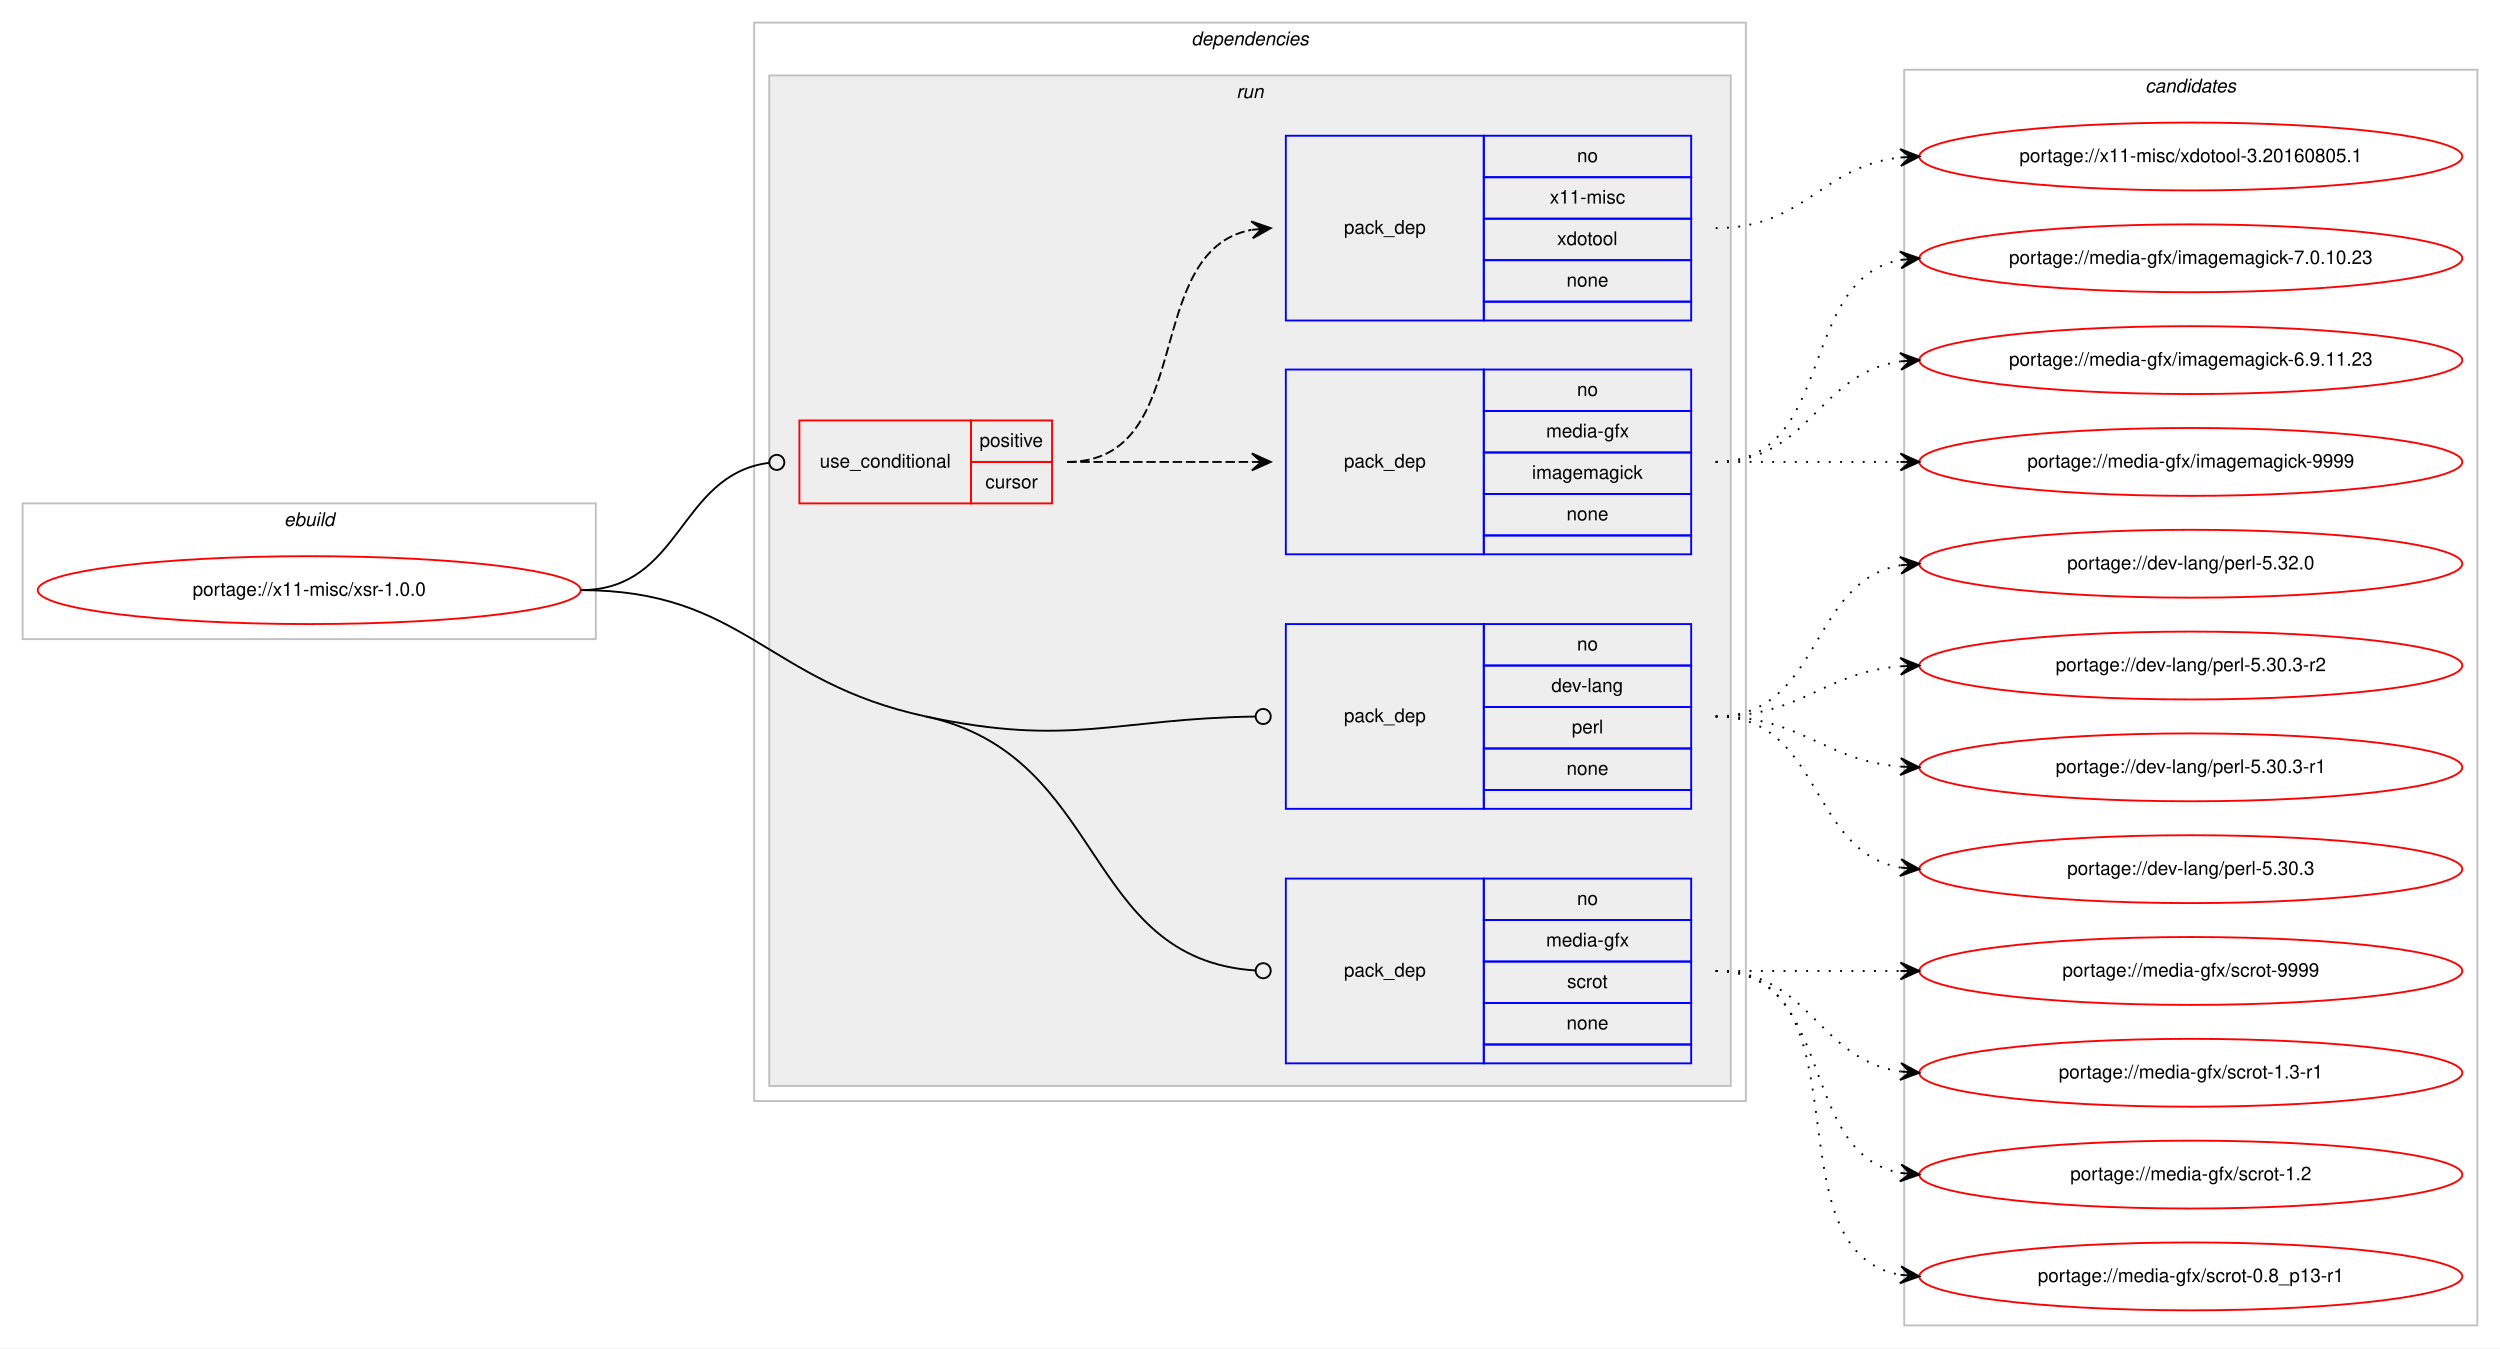
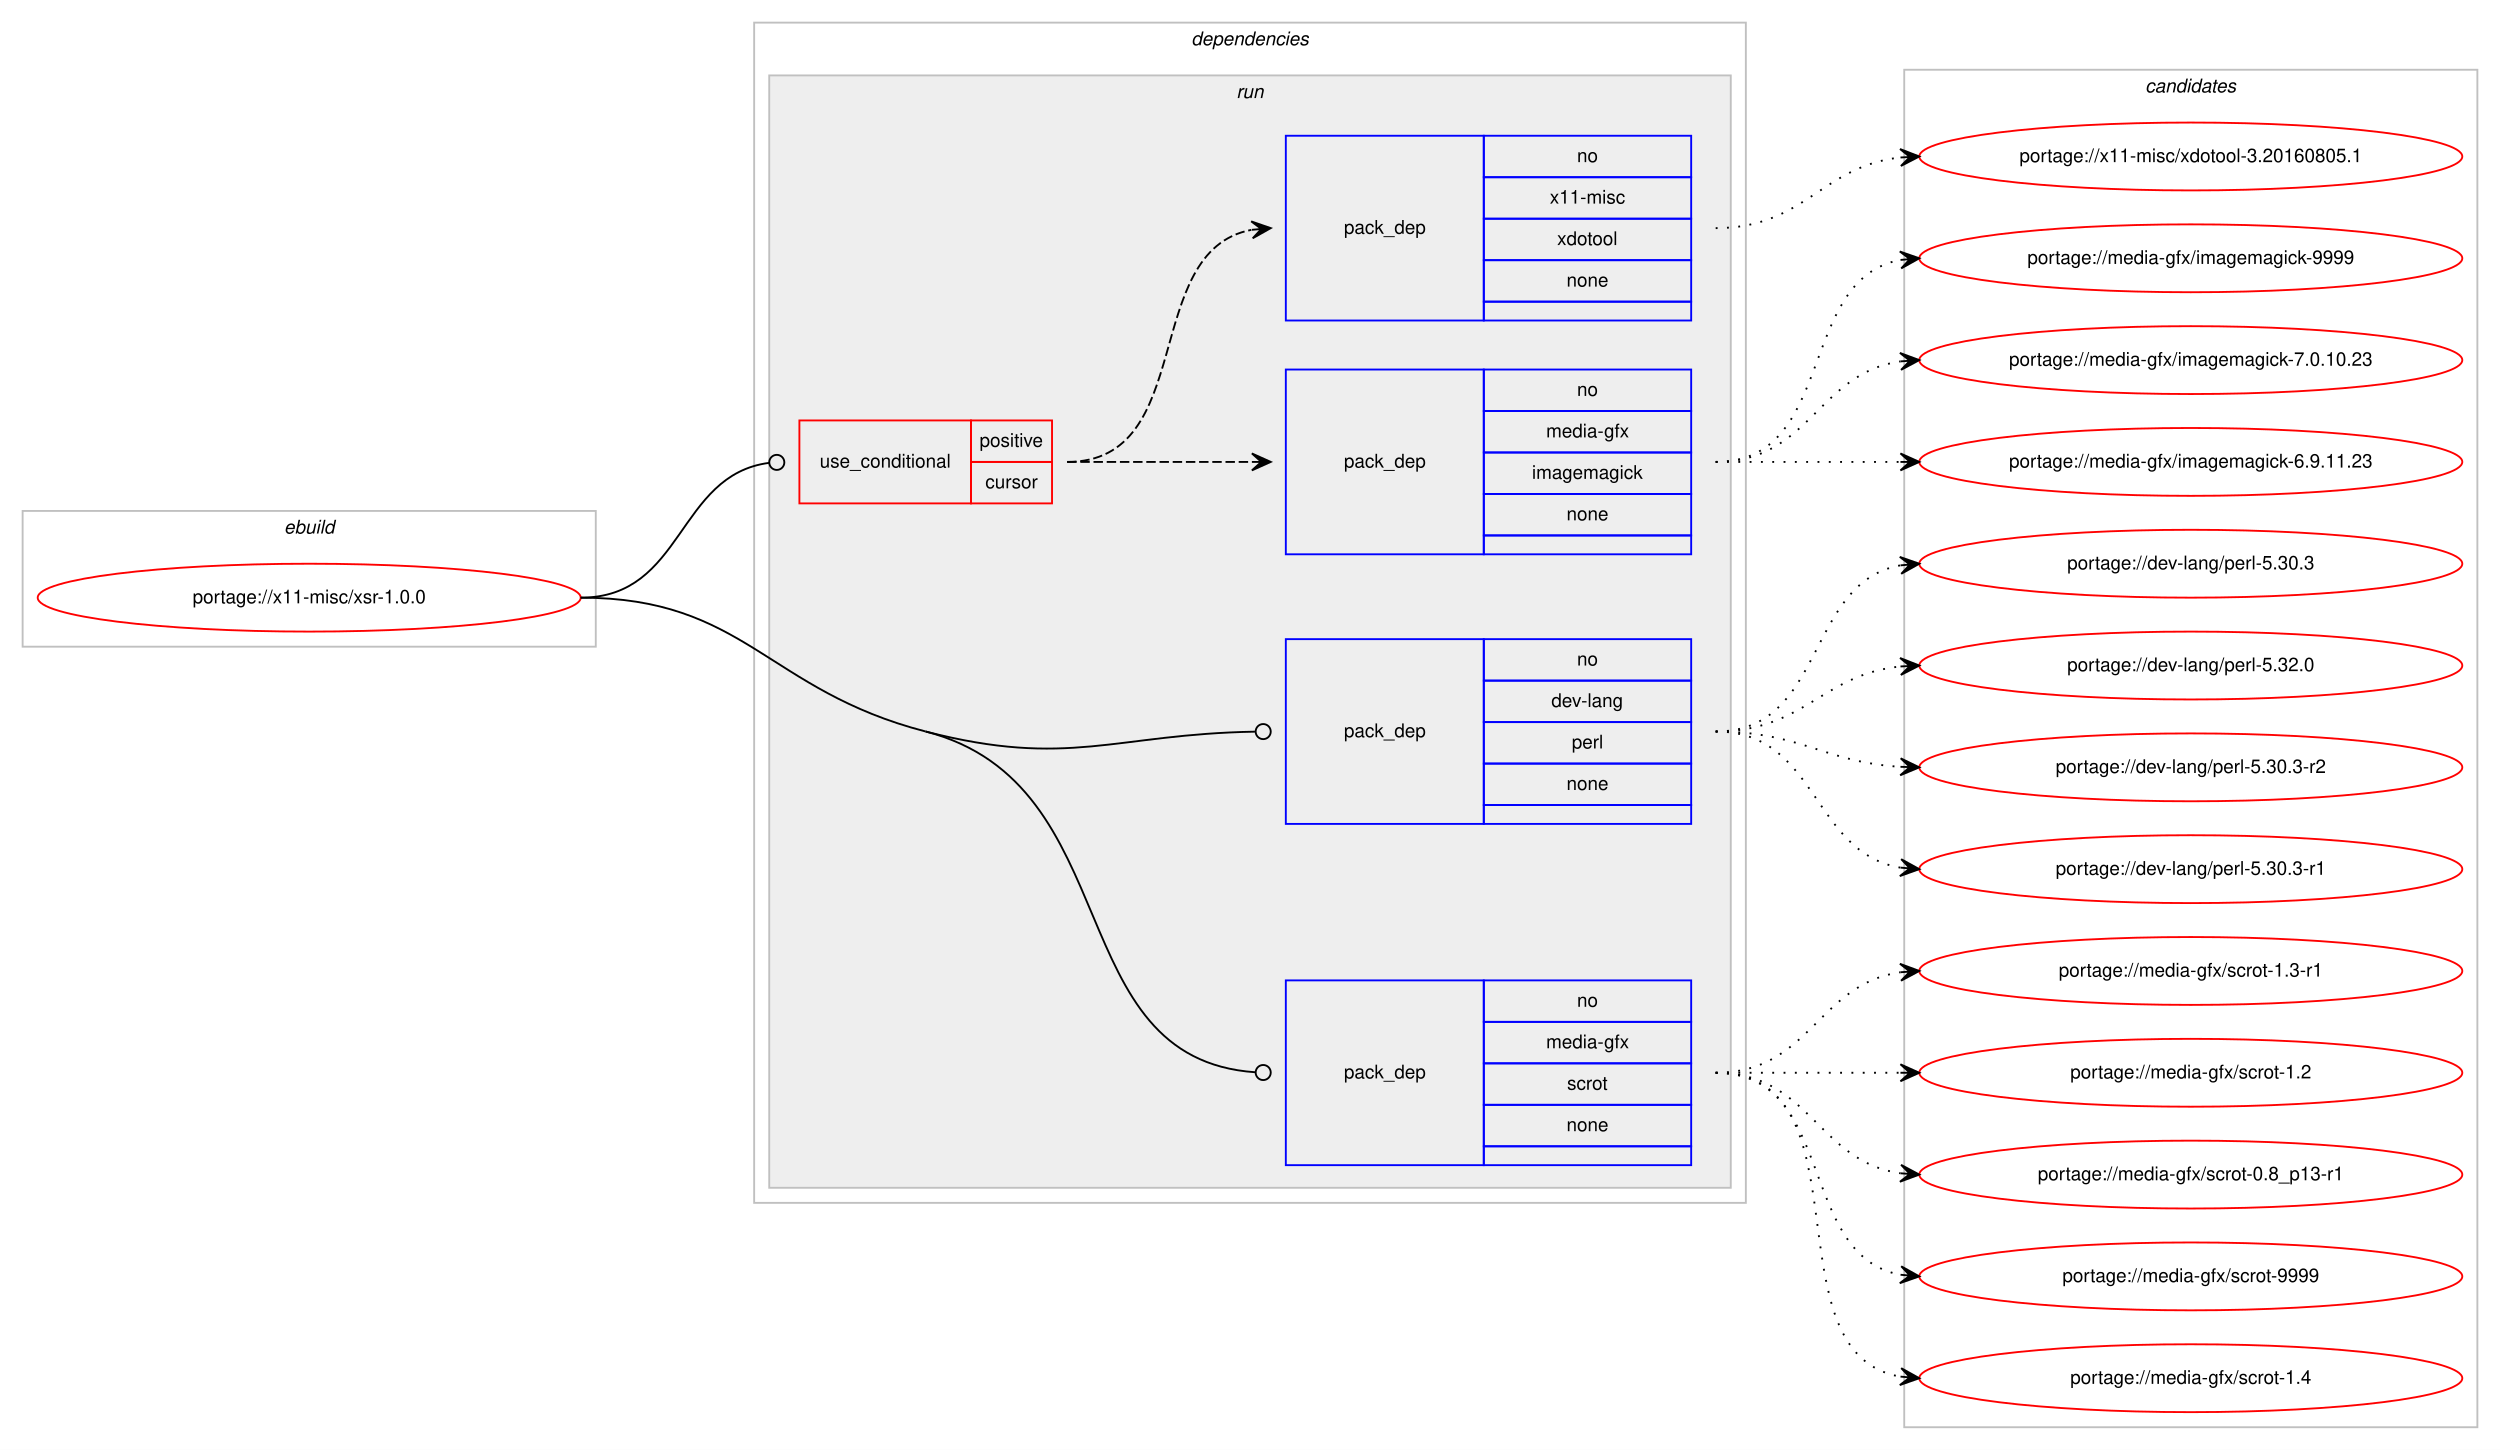
- <svg xmlns="http://www.w3.org/2000/svg" xmlns:xlink="http://www.w3.org/1999/xlink" width="1326pt" height="715pt" viewBox="0.00 0.00 1326.00 715.00">
-   <g id="graph0" class="graph" transform="scale(1 1) rotate(0) translate(4 711)">
-     <polygon fill="#ffffff" stroke="transparent" points="-4,4 -4,-711 1322,-711 1322,4 -4,4" />
+ <svg xmlns="http://www.w3.org/2000/svg" xmlns:xlink="http://www.w3.org/1999/xlink" width="1326pt" height="769pt" viewBox="0.00 0.00 1326.00 769.00">
+   <g id="graph0" class="graph" transform="scale(1 1) rotate(0) translate(4 765)">
+     <polygon fill="#ffffff" stroke="transparent" points="-4,4 -4,-765 1322,-765 1322,4 -4,4" />
    <g id="clust1" class="cluster">
-       <polygon fill="none" stroke="#c0c0c0" points="8,-372 8,-444 312,-444 312,-372 8,-372" />
-       <text text-anchor="start" x="146.663" y="-432" font-family="Helvetica,sans-Serif" font-style="italic" font-size="10.00" fill="#000000">ebuild</text>
+       <polygon fill="none" stroke="#c0c0c0" points="8,-422 8,-494 312,-494 312,-422 8,-422" />
+       <text text-anchor="start" x="146.663" y="-482" font-family="Helvetica,sans-Serif" font-style="italic" font-size="10.00" fill="#000000">ebuild</text>
    </g>
    <g id="clust2" class="cluster">
-       <polygon fill="none" stroke="#c0c0c0" points="396,-127 396,-699 922,-699 922,-127 396,-127" />
-       <text text-anchor="start" x="627.875" y="-687" font-family="Helvetica,sans-Serif" font-style="italic" font-size="10.00" fill="#000000">dependencies</text>
+       <polygon fill="none" stroke="#c0c0c0" points="396,-127 396,-753 922,-753 922,-127 396,-127" />
+       <text text-anchor="start" x="627.875" y="-741" font-family="Helvetica,sans-Serif" font-style="italic" font-size="10.00" fill="#000000">dependencies</text>
    </g>
    <g id="clust5" class="cluster">
-       <polygon fill="#eeeeee" stroke="#c0c0c0" points="404,-135 404,-671 914,-671 914,-135 404,-135" />
-       <text text-anchor="start" x="651.777" y="-659" font-family="Helvetica,sans-Serif" font-style="italic" font-size="10.00" fill="#000000">run</text>
+       <polygon fill="#eeeeee" stroke="#c0c0c0" points="404,-135 404,-725 914,-725 914,-135 404,-135" />
+       <text text-anchor="start" x="651.777" y="-713" font-family="Helvetica,sans-Serif" font-style="italic" font-size="10.00" fill="#000000">run</text>
    </g>
    <g id="clust11" class="cluster">
-       <polygon fill="none" stroke="#c0c0c0" points="1006,-8 1006,-674 1310,-674 1310,-8 1006,-8" />
-       <text text-anchor="start" x="1133.824" y="-662" font-family="Helvetica,sans-Serif" font-style="italic" font-size="10.00" fill="#000000">candidates</text>
+       <polygon fill="none" stroke="#c0c0c0" points="1006,-8 1006,-728 1310,-728 1310,-8 1006,-8" />
+       <text text-anchor="start" x="1133.824" y="-716" font-family="Helvetica,sans-Serif" font-style="italic" font-size="10.00" fill="#000000">candidates</text>
    </g>
    <g id="node1" class="node">
      <g id="a_node1">
        <a xlink:href="../x11-misc/xsr-1.0.0.svg" xlink:title="portage://x11-misc/xsr-1.0.0">
-           <ellipse fill="none" stroke="#ff0000" cx="160" cy="-398" rx="144" ry="18" />
-           <text text-anchor="middle" x="160" y="-395" font-family="Helvetica,sans-Serif" font-size="10.00" fill="#000000">portage://x11-misc/xsr-1.0.0</text>
+           <ellipse fill="none" stroke="#ff0000" cx="160" cy="-448" rx="144" ry="18" />
+           <text text-anchor="middle" x="160" y="-445" font-family="Helvetica,sans-Serif" font-size="10.00" fill="#000000">portage://x11-misc/xsr-1.0.0</text>
        </a>
      </g>
    </g>
    <g id="node2" class="node">
-       <polygon fill="none" stroke="#ff0000" points="420,-444 420,-488 511,-488 511,-444 420,-444" />
-       <text text-anchor="start" x="430.767" y="-463" font-family="Helvetica,sans-Serif" font-size="10.00" fill="#000000">use_conditional</text>
-       <polygon fill="none" stroke="#ff0000" points="511,-466 511,-488 554,-488 554,-466 511,-466" />
-       <text text-anchor="start" x="515.553" y="-474" font-family="Helvetica,sans-Serif" font-size="10.00" fill="#000000">positive</text>
-       <polygon fill="none" stroke="#ff0000" points="511,-444 511,-466 554,-466 554,-444 511,-444" />
-       <text text-anchor="start" x="518.612" y="-452" font-family="Helvetica,sans-Serif" font-size="10.00" fill="#000000">cursor</text>
+       <polygon fill="none" stroke="#ff0000" points="420,-498 420,-542 511,-542 511,-498 420,-498" />
+       <text text-anchor="start" x="430.767" y="-517" font-family="Helvetica,sans-Serif" font-size="10.00" fill="#000000">use_conditional</text>
+       <polygon fill="none" stroke="#ff0000" points="511,-520 511,-542 554,-542 554,-520 511,-520" />
+       <text text-anchor="start" x="515.553" y="-528" font-family="Helvetica,sans-Serif" font-size="10.00" fill="#000000">positive</text>
+       <polygon fill="none" stroke="#ff0000" points="511,-498 511,-520 554,-520 554,-498 511,-498" />
+       <text text-anchor="start" x="518.612" y="-506" font-family="Helvetica,sans-Serif" font-size="10.00" fill="#000000">cursor</text>
    </g>
    <g id="edge3" class="edge">
-       <path fill="none" stroke="#000000" d="M304,-398C357.842,-398 355.671,-459.269 403.823,-465.492" />
-       <ellipse fill="none" stroke="#000000" cx="408.008" cy="-465.752" rx="4" ry="4" />
+       <path fill="none" stroke="#000000" d="M304,-448C358.872,-448 354.877,-513.14 404,-519.502" />
+       <ellipse fill="none" stroke="#000000" cx="408.008" cy="-519.751" rx="4" ry="4" />
    </g>
    <g id="node5" class="node">
-       <polygon fill="none" stroke="#0000ff" points="678,-282 678,-380 783,-380 783,-282 678,-282" />
-       <text text-anchor="start" x="708.823" y="-328" font-family="Helvetica,sans-Serif" font-size="10.00" fill="#000000">pack_dep</text>
-       <polygon fill="none" stroke="#0000ff" points="783,-358 783,-380 893,-380 893,-358 783,-358" />
-       <text text-anchor="start" x="832.441" y="-366" font-family="Helvetica,sans-Serif" font-size="10.00" fill="#000000">no</text>
-       <polygon fill="none" stroke="#0000ff" points="783,-336 783,-358 893,-358 893,-336 783,-336" />
-       <text text-anchor="start" x="818.828" y="-344" font-family="Helvetica,sans-Serif" font-size="10.00" fill="#000000">dev-lang</text>
-       <polygon fill="none" stroke="#0000ff" points="783,-314 783,-336 893,-336 893,-314 783,-314" />
-       <text text-anchor="start" x="829.667" y="-322" font-family="Helvetica,sans-Serif" font-size="10.00" fill="#000000">perl</text>
-       <polygon fill="none" stroke="#0000ff" points="783,-292 783,-314 893,-314 893,-292 783,-292" />
-       <text text-anchor="start" x="826.882" y="-300" font-family="Helvetica,sans-Serif" font-size="10.00" fill="#000000">none</text>
-       <polygon fill="none" stroke="#0000ff" points="783,-282 783,-292 893,-292 893,-282 783,-282" />
+       <polygon fill="none" stroke="#0000ff" points="678,-328 678,-426 783,-426 783,-328 678,-328" />
+       <text text-anchor="start" x="708.823" y="-374" font-family="Helvetica,sans-Serif" font-size="10.00" fill="#000000">pack_dep</text>
+       <polygon fill="none" stroke="#0000ff" points="783,-404 783,-426 893,-426 893,-404 783,-404" />
+       <text text-anchor="start" x="832.441" y="-412" font-family="Helvetica,sans-Serif" font-size="10.00" fill="#000000">no</text>
+       <polygon fill="none" stroke="#0000ff" points="783,-382 783,-404 893,-404 893,-382 783,-382" />
+       <text text-anchor="start" x="818.828" y="-390" font-family="Helvetica,sans-Serif" font-size="10.00" fill="#000000">dev-lang</text>
+       <polygon fill="none" stroke="#0000ff" points="783,-360 783,-382 893,-382 893,-360 783,-360" />
+       <text text-anchor="start" x="829.667" y="-368" font-family="Helvetica,sans-Serif" font-size="10.00" fill="#000000">perl</text>
+       <polygon fill="none" stroke="#0000ff" points="783,-338 783,-360 893,-360 893,-338 783,-338" />
+       <text text-anchor="start" x="826.882" y="-346" font-family="Helvetica,sans-Serif" font-size="10.00" fill="#000000">none</text>
+       <polygon fill="none" stroke="#0000ff" points="783,-328 783,-338 893,-338 893,-328 783,-328" />
    </g>
    <g id="edge4" class="edge">
-       <path fill="none" stroke="#000000" d="M487,-331C563.728,-314.538 587.039,-329.842 661.636,-330.939" />
-       <ellipse fill="none" stroke="#000000" cx="666" cy="-330.971" rx="4" ry="4" />
+       <path fill="none" stroke="#000000" d="M487,-377C562.977,-357.362 586.986,-375.619 661.634,-376.927" />
+       <ellipse fill="none" stroke="#000000" cx="666" cy="-376.965" rx="4" ry="4" />
    </g>
    <g id="node6" class="node">
      <polygon fill="none" stroke="#0000ff" points="678,-147 678,-245 783,-245 783,-147 678,-147" />
      <text text-anchor="start" x="708.823" y="-193" font-family="Helvetica,sans-Serif" font-size="10.00" fill="#000000">pack_dep</text>
      <polygon fill="none" stroke="#0000ff" points="783,-223 783,-245 893,-245 893,-223 783,-223" />
      <text text-anchor="start" x="832.441" y="-231" font-family="Helvetica,sans-Serif" font-size="10.00" fill="#000000">no</text>
      <polygon fill="none" stroke="#0000ff" points="783,-201 783,-223 893,-223 893,-201 783,-201" />
      <text text-anchor="start" x="816.054" y="-209" font-family="Helvetica,sans-Serif" font-size="10.00" fill="#000000">media-gfx</text>
      <polygon fill="none" stroke="#0000ff" points="783,-179 783,-201 893,-201 893,-179 783,-179" />
      <text text-anchor="start" x="827.167" y="-187" font-family="Helvetica,sans-Serif" font-size="10.00" fill="#000000">scrot</text>
      <polygon fill="none" stroke="#0000ff" points="783,-157 783,-179 893,-179 893,-157 783,-157" />
      <text text-anchor="start" x="826.882" y="-165" font-family="Helvetica,sans-Serif" font-size="10.00" fill="#000000">none</text>
      <polygon fill="none" stroke="#0000ff" points="783,-147 783,-157 893,-157 893,-147 783,-147" />
    </g>
    <g id="edge5" class="edge">
-       <path fill="none" stroke="#000000" d="M487,-331C583.119,-310.377 569.767,-202.154 661.969,-196.251" />
-       <ellipse fill="none" stroke="#000000" cx="666.002" cy="-196.125" rx="4" ry="4" />
-       <path fill="none" stroke="#000000" d="M304,-398C390.613,-398 402.314,-349.17 487,-331" />
+       <path fill="none" stroke="#000000" d="M487,-377C595.052,-349.072 557.571,-203.366 661.897,-196.268" />
+       <ellipse fill="none" stroke="#000000" cx="666.002" cy="-196.132" rx="4" ry="4" />
+       <path fill="none" stroke="#000000" d="M304,-448C391.24,-448 402.536,-398.832 487,-377" />
    </g>
    <g id="node3" class="node">
-       <polygon fill="none" stroke="#0000ff" points="678,-417 678,-515 783,-515 783,-417 678,-417" />
-       <text text-anchor="start" x="708.823" y="-463" font-family="Helvetica,sans-Serif" font-size="10.00" fill="#000000">pack_dep</text>
-       <polygon fill="none" stroke="#0000ff" points="783,-493 783,-515 893,-515 893,-493 783,-493" />
-       <text text-anchor="start" x="832.441" y="-501" font-family="Helvetica,sans-Serif" font-size="10.00" fill="#000000">no</text>
-       <polygon fill="none" stroke="#0000ff" points="783,-471 783,-493 893,-493 893,-471 783,-471" />
-       <text text-anchor="start" x="816.054" y="-479" font-family="Helvetica,sans-Serif" font-size="10.00" fill="#000000">media-gfx</text>
-       <polygon fill="none" stroke="#0000ff" points="783,-449 783,-471 893,-471 893,-449 783,-449" />
-       <text text-anchor="start" x="808.554" y="-457" font-family="Helvetica,sans-Serif" font-size="10.00" fill="#000000">imagemagick</text>
-       <polygon fill="none" stroke="#0000ff" points="783,-427 783,-449 893,-449 893,-427 783,-427" />
-       <text text-anchor="start" x="826.882" y="-435" font-family="Helvetica,sans-Serif" font-size="10.00" fill="#000000">none</text>
-       <polygon fill="none" stroke="#0000ff" points="783,-417 783,-427 893,-427 893,-417 783,-417" />
+       <polygon fill="none" stroke="#0000ff" points="678,-471 678,-569 783,-569 783,-471 678,-471" />
+       <text text-anchor="start" x="708.823" y="-517" font-family="Helvetica,sans-Serif" font-size="10.00" fill="#000000">pack_dep</text>
+       <polygon fill="none" stroke="#0000ff" points="783,-547 783,-569 893,-569 893,-547 783,-547" />
+       <text text-anchor="start" x="832.441" y="-555" font-family="Helvetica,sans-Serif" font-size="10.00" fill="#000000">no</text>
+       <polygon fill="none" stroke="#0000ff" points="783,-525 783,-547 893,-547 893,-525 783,-525" />
+       <text text-anchor="start" x="816.054" y="-533" font-family="Helvetica,sans-Serif" font-size="10.00" fill="#000000">media-gfx</text>
+       <polygon fill="none" stroke="#0000ff" points="783,-503 783,-525 893,-525 893,-503 783,-503" />
+       <text text-anchor="start" x="808.554" y="-511" font-family="Helvetica,sans-Serif" font-size="10.00" fill="#000000">imagemagick</text>
+       <polygon fill="none" stroke="#0000ff" points="783,-481 783,-503 893,-503 893,-481 783,-481" />
+       <text text-anchor="start" x="826.882" y="-489" font-family="Helvetica,sans-Serif" font-size="10.00" fill="#000000">none</text>
+       <polygon fill="none" stroke="#0000ff" points="783,-471 783,-481 893,-481 893,-471 783,-471" />
    </g>
    <g id="edge1" class="edge">
-       <path fill="none" stroke="#000000" stroke-dasharray="5,2" d="M562,-466C606.438,-466 620.02,-466 659.878,-466" />
-       <polygon fill="#000000" stroke="#000000" points="670,-466 660,-470.5 665,-466 660,-466 660,-466 660,-466 665,-466 660,-461.5 670,-466 670,-466" />
+       <path fill="none" stroke="#000000" stroke-dasharray="5,2" d="M562,-520C606.438,-520 620.02,-520 659.878,-520" />
+       <polygon fill="#000000" stroke="#000000" points="670,-520 660,-524.5 665,-520 660,-520 660,-520 660,-520 665,-520 660,-515.5 670,-520 670,-520" />
    </g>
    <g id="node4" class="node">
-       <polygon fill="none" stroke="#0000ff" points="678,-541 678,-639 783,-639 783,-541 678,-541" />
-       <text text-anchor="start" x="708.823" y="-587" font-family="Helvetica,sans-Serif" font-size="10.00" fill="#000000">pack_dep</text>
-       <polygon fill="none" stroke="#0000ff" points="783,-617 783,-639 893,-639 893,-617 783,-617" />
-       <text text-anchor="start" x="832.441" y="-625" font-family="Helvetica,sans-Serif" font-size="10.00" fill="#000000">no</text>
-       <polygon fill="none" stroke="#0000ff" points="783,-595 783,-617 893,-617 893,-595 783,-595" />
-       <text text-anchor="start" x="818.003" y="-603" font-family="Helvetica,sans-Serif" font-size="10.00" fill="#000000">x11-misc</text>
-       <polygon fill="none" stroke="#0000ff" points="783,-573 783,-595 893,-595 893,-573 783,-573" />
-       <text text-anchor="start" x="821.883" y="-581" font-family="Helvetica,sans-Serif" font-size="10.00" fill="#000000">xdotool</text>
-       <polygon fill="none" stroke="#0000ff" points="783,-551 783,-573 893,-573 893,-551 783,-551" />
-       <text text-anchor="start" x="826.882" y="-559" font-family="Helvetica,sans-Serif" font-size="10.00" fill="#000000">none</text>
-       <polygon fill="none" stroke="#0000ff" points="783,-541 783,-551 893,-551 893,-541 783,-541" />
+       <polygon fill="none" stroke="#0000ff" points="678,-595 678,-693 783,-693 783,-595 678,-595" />
+       <text text-anchor="start" x="708.823" y="-641" font-family="Helvetica,sans-Serif" font-size="10.00" fill="#000000">pack_dep</text>
+       <polygon fill="none" stroke="#0000ff" points="783,-671 783,-693 893,-693 893,-671 783,-671" />
+       <text text-anchor="start" x="832.441" y="-679" font-family="Helvetica,sans-Serif" font-size="10.00" fill="#000000">no</text>
+       <polygon fill="none" stroke="#0000ff" points="783,-649 783,-671 893,-671 893,-649 783,-649" />
+       <text text-anchor="start" x="818.003" y="-657" font-family="Helvetica,sans-Serif" font-size="10.00" fill="#000000">x11-misc</text>
+       <polygon fill="none" stroke="#0000ff" points="783,-627 783,-649 893,-649 893,-627 783,-627" />
+       <text text-anchor="start" x="821.883" y="-635" font-family="Helvetica,sans-Serif" font-size="10.00" fill="#000000">xdotool</text>
+       <polygon fill="none" stroke="#0000ff" points="783,-605 783,-627 893,-627 893,-605 783,-605" />
+       <text text-anchor="start" x="826.882" y="-613" font-family="Helvetica,sans-Serif" font-size="10.00" fill="#000000">none</text>
+       <polygon fill="none" stroke="#0000ff" points="783,-595 783,-605 893,-605 893,-595 783,-595" />
    </g>
    <g id="edge2" class="edge">
-       <path fill="none" stroke="#000000" stroke-dasharray="5,2" d="M562,-466C631.372,-466 600.506,-577.726 659.698,-589.073" />
-       <polygon fill="#000000" stroke="#000000" points="670,-590 659.637,-593.586 665.02,-589.552 660.04,-589.104 660.04,-589.104 660.04,-589.104 665.02,-589.552 660.443,-584.622 670,-590 670,-590" />
+       <path fill="none" stroke="#000000" stroke-dasharray="5,2" d="M562,-520C631.372,-520 600.506,-631.726 659.698,-643.073" />
+       <polygon fill="#000000" stroke="#000000" points="670,-644 659.637,-647.586 665.02,-643.552 660.04,-643.104 660.04,-643.104 660.04,-643.104 665.02,-643.552 660.443,-638.622 670,-644 670,-644" />
    </g>
    <g id="node7" class="node">
      <g id="a_node7">
        <a xlink:href="../media-gfx/imagemagick-9999.svg" xlink:title="portage://media-gfx/imagemagick-9999">
-           <ellipse fill="none" stroke="#ff0000" cx="1158" cy="-466" rx="144" ry="18" />
-           <text text-anchor="middle" x="1158" y="-463" font-family="Helvetica,sans-Serif" font-size="10.00" fill="#000000">portage://media-gfx/imagemagick-9999</text>
+           <ellipse fill="none" stroke="#ff0000" cx="1158" cy="-628" rx="144" ry="18" />
+           <text text-anchor="middle" x="1158" y="-625" font-family="Helvetica,sans-Serif" font-size="10.00" fill="#000000">portage://media-gfx/imagemagick-9999</text>
        </a>
      </g>
    </g>
    <g id="edge6" class="edge">
-       <path fill="none" stroke="#000000" stroke-dasharray="1,5" d="M906,-466C950.438,-466 964.02,-466 1003.878,-466" />
-       <polygon fill="#000000" stroke="#000000" points="1014,-466 1004,-470.5 1009,-466 1004,-466 1004,-466 1004,-466 1009,-466 1004,-461.5 1014,-466 1014,-466" />
+       <path fill="none" stroke="#000000" stroke-dasharray="1,5" d="M906,-520C970.303,-520 948.78,-616.91 1004.031,-627.131" />
+       <polygon fill="#000000" stroke="#000000" points="1014,-628 1003.647,-631.614 1009.019,-627.566 1004.038,-627.131 1004.038,-627.131 1004.038,-627.131 1009.019,-627.566 1004.429,-622.648 1014,-628 1014,-628" />
    </g>
    <g id="node8" class="node">
      <g id="a_node8">
        <a xlink:href="../media-gfx/imagemagick-7.0.10.23.svg" xlink:title="portage://media-gfx/imagemagick-7.0.10.23">
          <ellipse fill="none" stroke="#ff0000" cx="1158" cy="-574" rx="144" ry="18" />
          <text text-anchor="middle" x="1158" y="-571" font-family="Helvetica,sans-Serif" font-size="10.00" fill="#000000">portage://media-gfx/imagemagick-7.0.10.23</text>
        </a>
      </g>
    </g>
    <g id="edge7" class="edge">
-       <path fill="none" stroke="#000000" stroke-dasharray="1,5" d="M906,-466C970.303,-466 948.78,-562.91 1004.031,-573.131" />
-       <polygon fill="#000000" stroke="#000000" points="1014,-574 1003.647,-577.614 1009.019,-573.566 1004.038,-573.131 1004.038,-573.131 1004.038,-573.131 1009.019,-573.566 1004.429,-568.648 1014,-574 1014,-574" />
+       <path fill="none" stroke="#000000" stroke-dasharray="1,5" d="M906,-520C956.102,-520 960.012,-567.066 1003.979,-573.317" />
+       <polygon fill="#000000" stroke="#000000" points="1014,-574 1003.717,-577.81 1009.012,-573.66 1004.023,-573.32 1004.023,-573.32 1004.023,-573.32 1009.012,-573.66 1004.329,-568.831 1014,-574 1014,-574" />
    </g>
    <g id="node9" class="node">
      <g id="a_node9">
        <a xlink:href="../media-gfx/imagemagick-6.9.11.23.svg" xlink:title="portage://media-gfx/imagemagick-6.9.11.23">
          <ellipse fill="none" stroke="#ff0000" cx="1158" cy="-520" rx="144" ry="18" />
          <text text-anchor="middle" x="1158" y="-517" font-family="Helvetica,sans-Serif" font-size="10.00" fill="#000000">portage://media-gfx/imagemagick-6.9.11.23</text>
        </a>
      </g>
    </g>
    <g id="edge8" class="edge">
-       <path fill="none" stroke="#000000" stroke-dasharray="1,5" d="M906,-466C956.102,-466 960.012,-513.066 1003.979,-519.317" />
-       <polygon fill="#000000" stroke="#000000" points="1014,-520 1003.717,-523.81 1009.012,-519.66 1004.023,-519.32 1004.023,-519.32 1004.023,-519.32 1009.012,-519.66 1004.329,-514.831 1014,-520 1014,-520" />
+       <path fill="none" stroke="#000000" stroke-dasharray="1,5" d="M906,-520C950.438,-520 964.02,-520 1003.878,-520" />
+       <polygon fill="#000000" stroke="#000000" points="1014,-520 1004,-524.5 1009,-520 1004,-520 1004,-520 1004,-520 1009,-520 1004,-515.5 1014,-520 1014,-520" />
    </g>
    <g id="node10" class="node">
      <g id="a_node10">
        <a xlink:href="../x11-misc/xdotool-3.20160805.1.svg" xlink:title="portage://x11-misc/xdotool-3.20160805.1">
-           <ellipse fill="none" stroke="#ff0000" cx="1158" cy="-628" rx="144" ry="18" />
-           <text text-anchor="middle" x="1158" y="-625" font-family="Helvetica,sans-Serif" font-size="10.00" fill="#000000">portage://x11-misc/xdotool-3.20160805.1</text>
+           <ellipse fill="none" stroke="#ff0000" cx="1158" cy="-682" rx="144" ry="18" />
+           <text text-anchor="middle" x="1158" y="-679" font-family="Helvetica,sans-Serif" font-size="10.00" fill="#000000">portage://x11-misc/xdotool-3.20160805.1</text>
        </a>
      </g>
    </g>
    <g id="edge9" class="edge">
-       <path fill="none" stroke="#000000" stroke-dasharray="1,5" d="M906,-590C953.307,-590 962.019,-622.844 1003.898,-627.463" />
-       <polygon fill="#000000" stroke="#000000" points="1014,-628 1003.775,-631.963 1009.007,-627.735 1004.014,-627.469 1004.014,-627.469 1004.014,-627.469 1009.007,-627.735 1004.253,-622.975 1014,-628 1014,-628" />
+       <path fill="none" stroke="#000000" stroke-dasharray="1,5" d="M906,-644C953.307,-644 962.019,-676.844 1003.898,-681.463" />
+       <polygon fill="#000000" stroke="#000000" points="1014,-682 1003.775,-685.963 1009.007,-681.735 1004.014,-681.469 1004.014,-681.469 1004.014,-681.469 1009.007,-681.735 1004.253,-676.975 1014,-682 1014,-682" />
    </g>
    <g id="node11" class="node">
      <g id="a_node11">
        <a xlink:href="../dev-lang/perl-5.32.0.svg" xlink:title="portage://dev-lang/perl-5.32.0">
          <ellipse fill="none" stroke="#ff0000" cx="1158" cy="-412" rx="144" ry="18" />
          <text text-anchor="middle" x="1158" y="-409" font-family="Helvetica,sans-Serif" font-size="10.00" fill="#000000">portage://dev-lang/perl-5.32.0</text>
        </a>
      </g>
    </g>
    <g id="edge10" class="edge">
-       <path fill="none" stroke="#000000" stroke-dasharray="1,5" d="M906,-331C962.367,-331 955.189,-402.488 1003.861,-411.145" />
-       <polygon fill="#000000" stroke="#000000" points="1014,-412 1003.657,-415.644 1009.018,-411.58 1004.035,-411.16 1004.035,-411.16 1004.035,-411.16 1009.018,-411.58 1004.413,-406.676 1014,-412 1014,-412" />
+       <path fill="none" stroke="#000000" stroke-dasharray="1,5" d="M906,-377C952.91,-377 962.332,-407.251 1003.97,-411.505" />
+       <polygon fill="#000000" stroke="#000000" points="1014,-412 1003.79,-416.002 1009.006,-411.754 1004.012,-411.507 1004.012,-411.507 1004.012,-411.507 1009.006,-411.754 1004.234,-407.013 1014,-412 1014,-412" />
    </g>
    <g id="node12" class="node">
      <g id="a_node12">
        <a xlink:href="../dev-lang/perl-5.30.3-r2.svg" xlink:title="portage://dev-lang/perl-5.30.3-r2">
          <ellipse fill="none" stroke="#ff0000" cx="1158" cy="-358" rx="144" ry="18" />
          <text text-anchor="middle" x="1158" y="-355" font-family="Helvetica,sans-Serif" font-size="10.00" fill="#000000">portage://dev-lang/perl-5.30.3-r2</text>
        </a>
      </g>
    </g>
    <g id="edge11" class="edge">
-       <path fill="none" stroke="#000000" stroke-dasharray="1,5" d="M906,-331C951.902,-331 963.004,-354.239 1003.876,-357.597" />
-       <polygon fill="#000000" stroke="#000000" points="1014,-358 1003.829,-362.099 1009.004,-357.801 1004.008,-357.603 1004.008,-357.603 1004.008,-357.603 1009.004,-357.801 1004.187,-353.106 1014,-358 1014,-358" />
+       <path fill="none" stroke="#000000" stroke-dasharray="1,5" d="M906,-377C951.215,-377 963.542,-360.647 1004.004,-358.283" />
+       <polygon fill="#000000" stroke="#000000" points="1014,-358 1004.132,-362.782 1009.002,-358.142 1004.004,-358.283 1004.004,-358.283 1004.004,-358.283 1009.002,-358.142 1003.876,-353.785 1014,-358 1014,-358" />
    </g>
    <g id="node13" class="node">
      <g id="a_node13">
        <a xlink:href="../dev-lang/perl-5.30.3-r1.svg" xlink:title="portage://dev-lang/perl-5.30.3-r1">
          <ellipse fill="none" stroke="#ff0000" cx="1158" cy="-304" rx="144" ry="18" />
          <text text-anchor="middle" x="1158" y="-301" font-family="Helvetica,sans-Serif" font-size="10.00" fill="#000000">portage://dev-lang/perl-5.30.3-r1</text>
        </a>
      </g>
    </g>
    <g id="edge12" class="edge">
-       <path fill="none" stroke="#000000" stroke-dasharray="1,5" d="M906,-331C951.902,-331 963.004,-307.761 1003.876,-304.403" />
-       <polygon fill="#000000" stroke="#000000" points="1014,-304 1004.187,-308.894 1009.004,-304.199 1004.008,-304.397 1004.008,-304.397 1004.008,-304.397 1009.004,-304.199 1003.829,-299.901 1014,-304 1014,-304" />
+       <path fill="none" stroke="#000000" stroke-dasharray="1,5" d="M906,-377C960.316,-377 956.79,-312.84 1003.876,-304.82" />
+       <polygon fill="#000000" stroke="#000000" points="1014,-304 1004.396,-309.293 1009.016,-304.404 1004.033,-304.807 1004.033,-304.807 1004.033,-304.807 1009.016,-304.404 1003.669,-300.322 1014,-304 1014,-304" />
    </g>
    <g id="node14" class="node">
      <g id="a_node14">
        <a xlink:href="../dev-lang/perl-5.30.3.svg" xlink:title="portage://dev-lang/perl-5.30.3">
-           <ellipse fill="none" stroke="#ff0000" cx="1158" cy="-250" rx="144" ry="18" />
-           <text text-anchor="middle" x="1158" y="-247" font-family="Helvetica,sans-Serif" font-size="10.00" fill="#000000">portage://dev-lang/perl-5.30.3</text>
+           <ellipse fill="none" stroke="#ff0000" cx="1158" cy="-466" rx="144" ry="18" />
+           <text text-anchor="middle" x="1158" y="-463" font-family="Helvetica,sans-Serif" font-size="10.00" fill="#000000">portage://dev-lang/perl-5.30.3</text>
        </a>
      </g>
    </g>
    <g id="edge13" class="edge">
-       <path fill="none" stroke="#000000" stroke-dasharray="1,5" d="M906,-331C962.367,-331 955.189,-259.512 1003.861,-250.855" />
-       <polygon fill="#000000" stroke="#000000" points="1014,-250 1004.413,-255.324 1009.018,-250.42 1004.035,-250.84 1004.035,-250.84 1004.035,-250.84 1009.018,-250.42 1003.657,-246.356 1014,-250 1014,-250" />
+       <path fill="none" stroke="#000000" stroke-dasharray="1,5" d="M906,-377C964.554,-377 953.453,-455.876 1003.845,-465.119" />
+       <polygon fill="#000000" stroke="#000000" points="1014,-466 1003.649,-469.619 1009.019,-465.568 1004.037,-465.136 1004.037,-465.136 1004.037,-465.136 1009.019,-465.568 1004.426,-460.653 1014,-466 1014,-466" />
    </g>
    <g id="node15" class="node">
      <g id="a_node15">
        <a xlink:href="../media-gfx/scrot-9999.svg" xlink:title="portage://media-gfx/scrot-9999">
+           <ellipse fill="none" stroke="#ff0000" cx="1158" cy="-88" rx="144" ry="18" />
+           <text text-anchor="middle" x="1158" y="-85" font-family="Helvetica,sans-Serif" font-size="10.00" fill="#000000">portage://media-gfx/scrot-9999</text>
+         </a>
+       </g>
+     </g>
+     <g id="edge14" class="edge">
+       <path fill="none" stroke="#000000" stroke-dasharray="1,5" d="M906,-196C970.303,-196 948.78,-99.09 1004.031,-88.869" />
+       <polygon fill="#000000" stroke="#000000" points="1014,-88 1004.429,-93.352 1009.019,-88.434 1004.038,-88.869 1004.038,-88.869 1004.038,-88.869 1009.019,-88.434 1003.647,-84.386 1014,-88 1014,-88" />
+     </g>
+     <g id="node16" class="node">
+       <g id="a_node16">
+         <a xlink:href="../media-gfx/scrot-1.4.svg" xlink:title="portage://media-gfx/scrot-1.4">
+           <ellipse fill="none" stroke="#ff0000" cx="1158" cy="-34" rx="144" ry="18" />
+           <text text-anchor="middle" x="1158" y="-31" font-family="Helvetica,sans-Serif" font-size="10.00" fill="#000000">portage://media-gfx/scrot-1.4</text>
+         </a>
+       </g>
+     </g>
+     <g id="edge15" class="edge">
+       <path fill="none" stroke="#000000" stroke-dasharray="1,5" d="M906,-196C988.815,-196 932.779,-47.623 1003.661,-34.872" />
+       <polygon fill="#000000" stroke="#000000" points="1014,-34 1004.413,-39.324 1009.018,-34.42 1004.035,-34.84 1004.035,-34.84 1004.035,-34.84 1009.018,-34.42 1003.657,-30.356 1014,-34 1014,-34" />
+     </g>
+     <g id="node17" class="node">
+       <g id="a_node17">
+         <a xlink:href="../media-gfx/scrot-1.3-r1.svg" xlink:title="portage://media-gfx/scrot-1.3-r1">
+           <ellipse fill="none" stroke="#ff0000" cx="1158" cy="-250" rx="144" ry="18" />
+           <text text-anchor="middle" x="1158" y="-247" font-family="Helvetica,sans-Serif" font-size="10.00" fill="#000000">portage://media-gfx/scrot-1.3-r1</text>
+         </a>
+       </g>
+     </g>
+     <g id="edge16" class="edge">
+       <path fill="none" stroke="#000000" stroke-dasharray="1,5" d="M906,-196C956.102,-196 960.012,-243.066 1003.979,-249.317" />
+       <polygon fill="#000000" stroke="#000000" points="1014,-250 1003.717,-253.81 1009.012,-249.66 1004.023,-249.32 1004.023,-249.32 1004.023,-249.32 1009.012,-249.66 1004.329,-244.831 1014,-250 1014,-250" />
+     </g>
+     <g id="node18" class="node">
+       <g id="a_node18">
+         <a xlink:href="../media-gfx/scrot-1.2.svg" xlink:title="portage://media-gfx/scrot-1.2">
          <ellipse fill="none" stroke="#ff0000" cx="1158" cy="-196" rx="144" ry="18" />
-           <text text-anchor="middle" x="1158" y="-193" font-family="Helvetica,sans-Serif" font-size="10.00" fill="#000000">portage://media-gfx/scrot-9999</text>
-         </a>
-       </g>
-     </g>
-     <g id="edge14" class="edge">
+           <text text-anchor="middle" x="1158" y="-193" font-family="Helvetica,sans-Serif" font-size="10.00" fill="#000000">portage://media-gfx/scrot-1.2</text>
+         </a>
+       </g>
+     </g>
+     <g id="edge17" class="edge">
      <path fill="none" stroke="#000000" stroke-dasharray="1,5" d="M906,-196C950.438,-196 964.02,-196 1003.878,-196" />
      <polygon fill="#000000" stroke="#000000" points="1014,-196 1004,-200.5 1009,-196 1004,-196 1004,-196 1004,-196 1009,-196 1004,-191.5 1014,-196 1014,-196" />
    </g>
-     <g id="node16" class="node">
-       <g id="a_node16">
-         <a xlink:href="../media-gfx/scrot-1.3-r1.svg" xlink:title="portage://media-gfx/scrot-1.3-r1">
+     <g id="node19" class="node">
+       <g id="a_node19">
+         <a xlink:href="../media-gfx/scrot-0.8_p13-r1.svg" xlink:title="portage://media-gfx/scrot-0.8_p13-r1">
          <ellipse fill="none" stroke="#ff0000" cx="1158" cy="-142" rx="144" ry="18" />
-           <text text-anchor="middle" x="1158" y="-139" font-family="Helvetica,sans-Serif" font-size="10.00" fill="#000000">portage://media-gfx/scrot-1.3-r1</text>
-         </a>
-       </g>
-     </g>
-     <g id="edge15" class="edge">
+           <text text-anchor="middle" x="1158" y="-139" font-family="Helvetica,sans-Serif" font-size="10.00" fill="#000000">portage://media-gfx/scrot-0.8_p13-r1</text>
+         </a>
+       </g>
+     </g>
+     <g id="edge18" class="edge">
      <path fill="none" stroke="#000000" stroke-dasharray="1,5" d="M906,-196C956.102,-196 960.012,-148.934 1003.979,-142.683" />
      <polygon fill="#000000" stroke="#000000" points="1014,-142 1004.329,-147.169 1009.012,-142.34 1004.023,-142.68 1004.023,-142.68 1004.023,-142.68 1009.012,-142.34 1003.717,-138.19 1014,-142 1014,-142" />
    </g>
-     <g id="node17" class="node">
-       <g id="a_node17">
-         <a xlink:href="../media-gfx/scrot-1.2.svg" xlink:title="portage://media-gfx/scrot-1.2">
-           <ellipse fill="none" stroke="#ff0000" cx="1158" cy="-88" rx="144" ry="18" />
-           <text text-anchor="middle" x="1158" y="-85" font-family="Helvetica,sans-Serif" font-size="10.00" fill="#000000">portage://media-gfx/scrot-1.2</text>
-         </a>
-       </g>
-     </g>
-     <g id="edge16" class="edge">
-       <path fill="none" stroke="#000000" stroke-dasharray="1,5" d="M906,-196C970.303,-196 948.78,-99.09 1004.031,-88.869" />
-       <polygon fill="#000000" stroke="#000000" points="1014,-88 1004.429,-93.352 1009.019,-88.434 1004.038,-88.869 1004.038,-88.869 1004.038,-88.869 1009.019,-88.434 1003.647,-84.386 1014,-88 1014,-88" />
-     </g>
-     <g id="node18" class="node">
-       <g id="a_node18">
-         <a xlink:href="../media-gfx/scrot-0.8_p13-r1.svg" xlink:title="portage://media-gfx/scrot-0.8_p13-r1">
-           <ellipse fill="none" stroke="#ff0000" cx="1158" cy="-34" rx="144" ry="18" />
-           <text text-anchor="middle" x="1158" y="-31" font-family="Helvetica,sans-Serif" font-size="10.00" fill="#000000">portage://media-gfx/scrot-0.8_p13-r1</text>
-         </a>
-       </g>
-     </g>
-     <g id="edge17" class="edge">
-       <path fill="none" stroke="#000000" stroke-dasharray="1,5" d="M906,-196C988.815,-196 932.779,-47.623 1003.661,-34.872" />
-       <polygon fill="#000000" stroke="#000000" points="1014,-34 1004.413,-39.324 1009.018,-34.42 1004.035,-34.84 1004.035,-34.84 1004.035,-34.84 1009.018,-34.42 1003.657,-30.356 1014,-34 1014,-34" />
-     </g>
  </g>
</svg>
